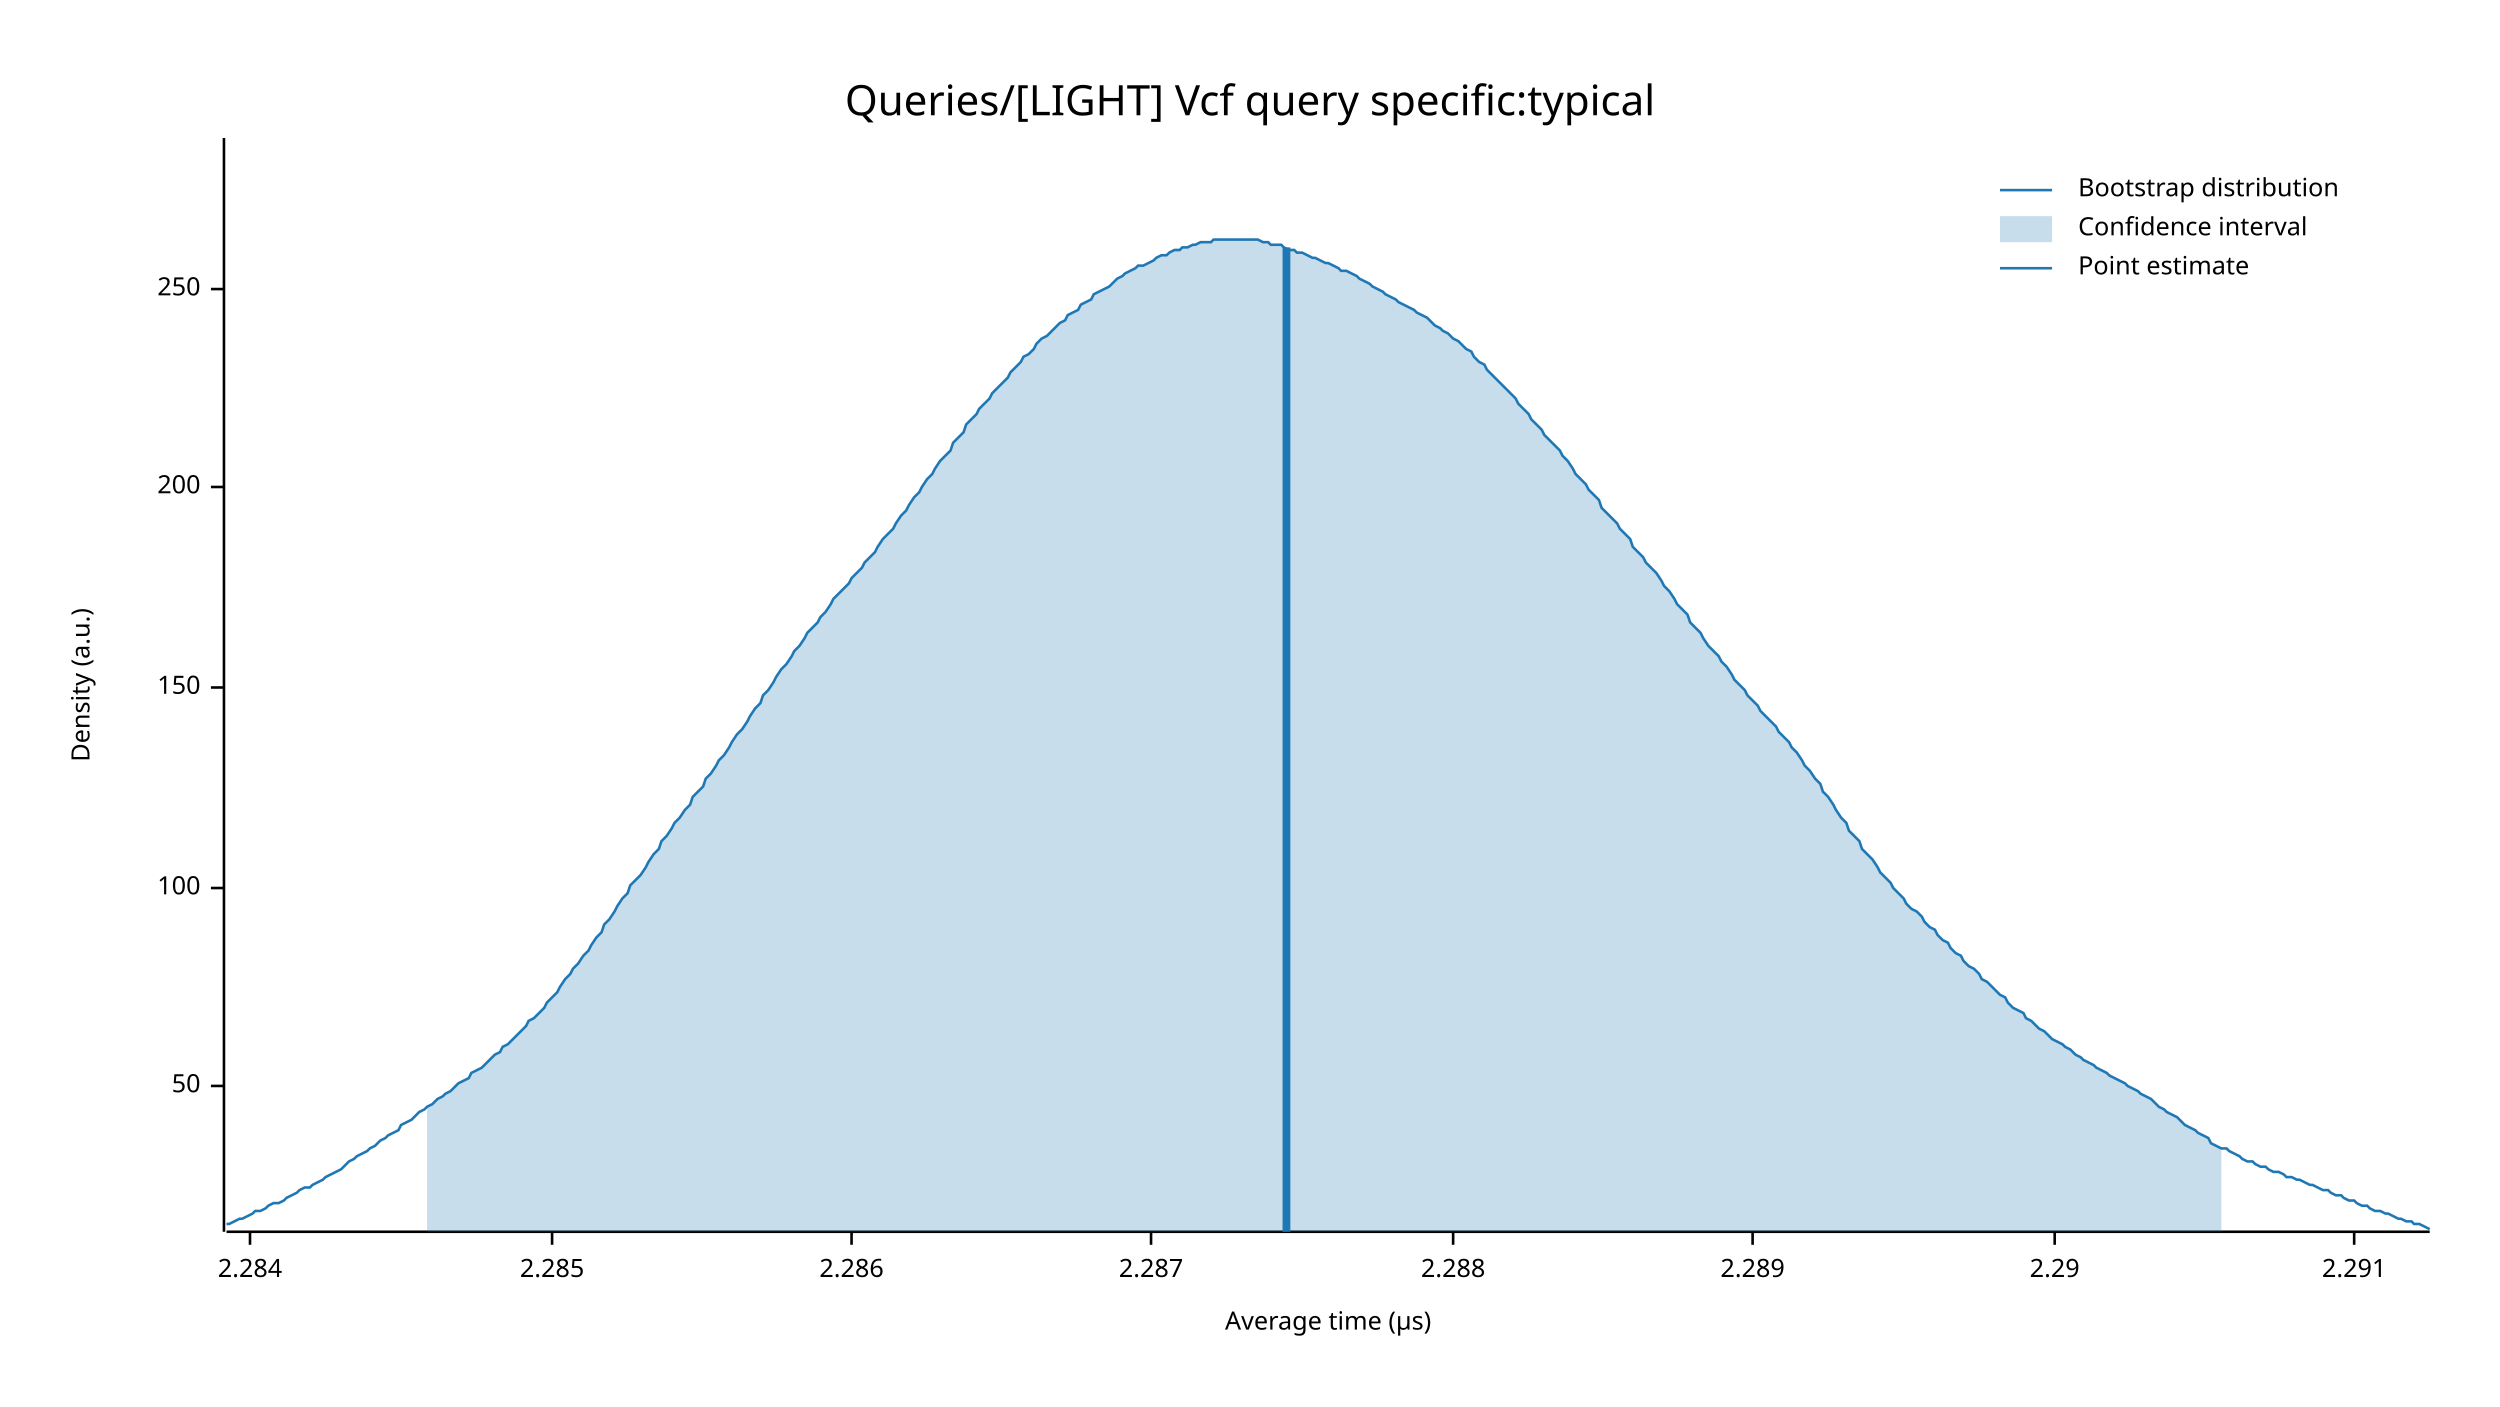
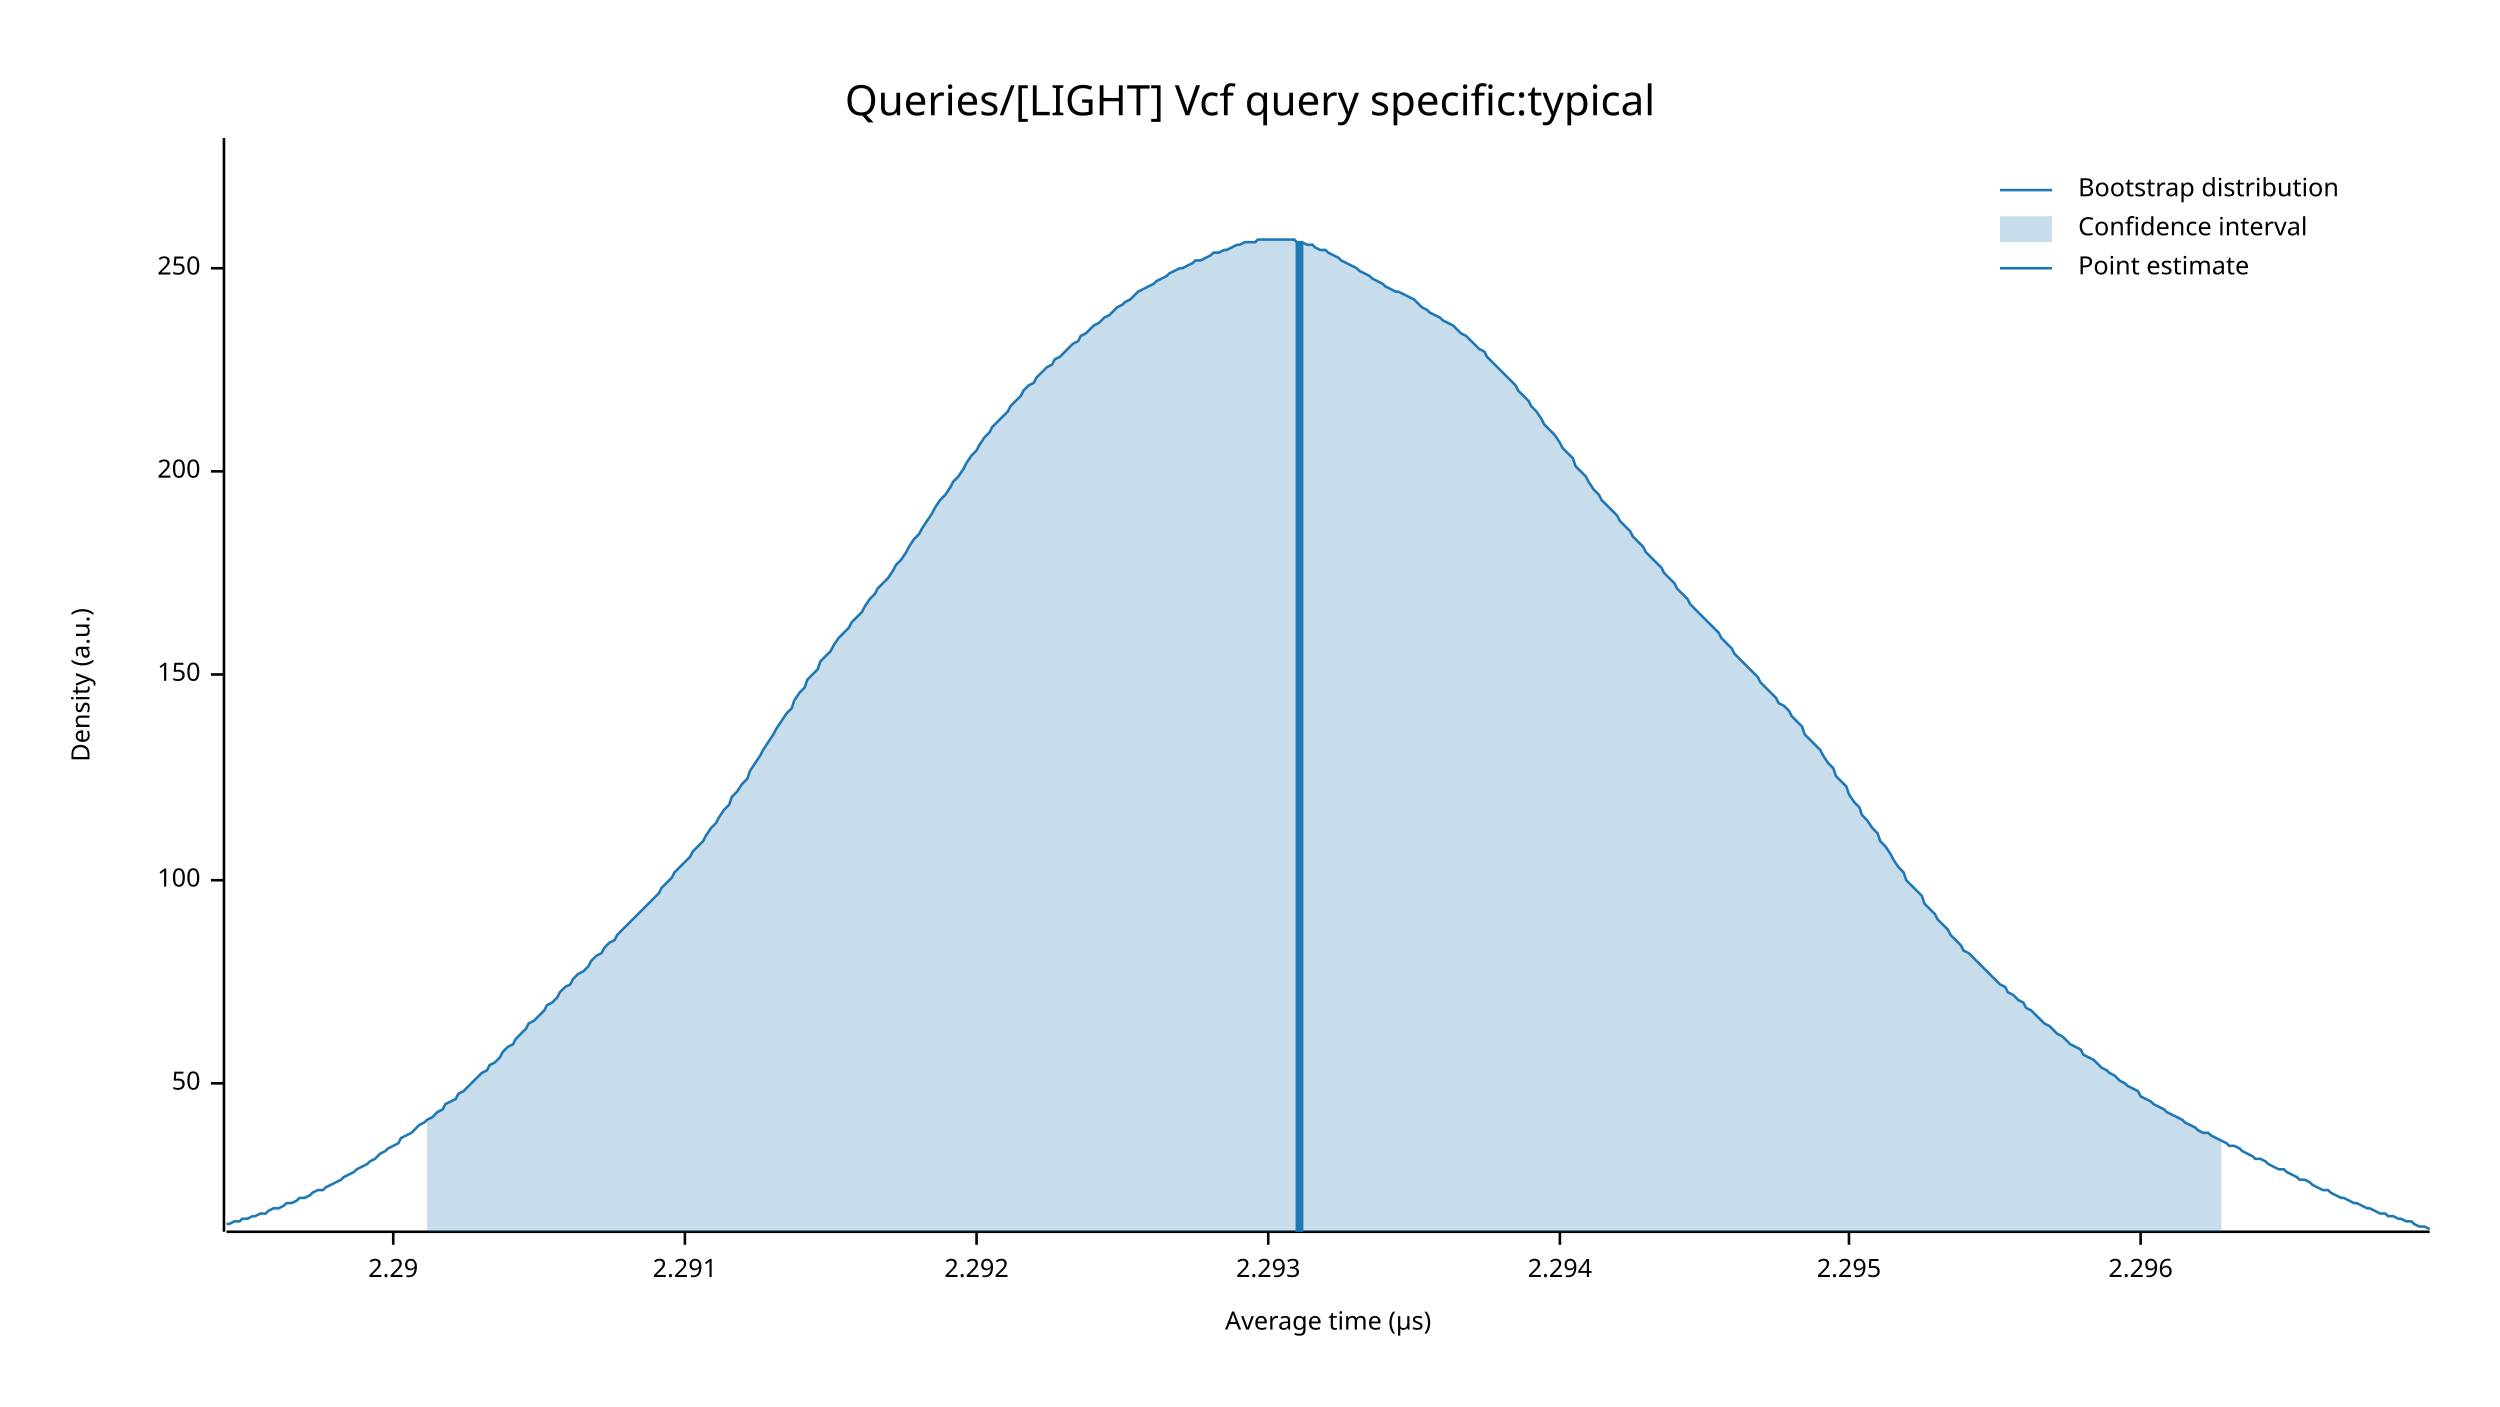
<svg xmlns="http://www.w3.org/2000/svg" width="960" height="540" viewBox="0 0 960 540">
  <text x="480" y="32" dy="0.76em" text-anchor="middle" font-family="sans-serif" font-size="16.129" opacity="1" fill="#000000">
Queries/[LIGHT] Vcf query specific:typical
</text>
  <text x="27" y="263" dy="0.76em" text-anchor="middle" font-family="sans-serif" font-size="9.677" opacity="1" fill="#000000" transform="rotate(270, 27, 263)">
Density (a.u.)
</text>
  <text x="510" y="513" dy="-0.5ex" text-anchor="middle" font-family="sans-serif" font-size="9.677" opacity="1" fill="#000000">
Average time (µs)
</text>
  <polyline fill="none" opacity="1" stroke="#000000" stroke-width="1" points="86,53 86,473 " />
-   <text x="77" y="417" dy="0.5ex" text-anchor="end" font-family="sans-serif" font-size="9.677" opacity="1" fill="#000000">
+   <text x="77" y="416" dy="0.5ex" text-anchor="end" font-family="sans-serif" font-size="9.677" opacity="1" fill="#000000">
50
</text>
-   <polyline fill="none" opacity="1" stroke="#000000" stroke-width="1" points="81,417 86,417 " />
-   <text x="77" y="341" dy="0.5ex" text-anchor="end" font-family="sans-serif" font-size="9.677" opacity="1" fill="#000000">
+   <polyline fill="none" opacity="1" stroke="#000000" stroke-width="1" points="81,416 86,416 " />
+   <text x="77" y="338" dy="0.5ex" text-anchor="end" font-family="sans-serif" font-size="9.677" opacity="1" fill="#000000">
100
</text>
-   <polyline fill="none" opacity="1" stroke="#000000" stroke-width="1" points="81,341 86,341 " />
-   <text x="77" y="264" dy="0.5ex" text-anchor="end" font-family="sans-serif" font-size="9.677" opacity="1" fill="#000000">
+   <polyline fill="none" opacity="1" stroke="#000000" stroke-width="1" points="81,338 86,338 " />
+   <text x="77" y="259" dy="0.5ex" text-anchor="end" font-family="sans-serif" font-size="9.677" opacity="1" fill="#000000">
150
</text>
-   <polyline fill="none" opacity="1" stroke="#000000" stroke-width="1" points="81,264 86,264 " />
-   <text x="77" y="187" dy="0.5ex" text-anchor="end" font-family="sans-serif" font-size="9.677" opacity="1" fill="#000000">
+   <polyline fill="none" opacity="1" stroke="#000000" stroke-width="1" points="81,259 86,259 " />
+   <text x="77" y="181" dy="0.5ex" text-anchor="end" font-family="sans-serif" font-size="9.677" opacity="1" fill="#000000">
200
</text>
-   <polyline fill="none" opacity="1" stroke="#000000" stroke-width="1" points="81,187 86,187 " />
-   <text x="77" y="111" dy="0.5ex" text-anchor="end" font-family="sans-serif" font-size="9.677" opacity="1" fill="#000000">
+   <polyline fill="none" opacity="1" stroke="#000000" stroke-width="1" points="81,181 86,181 " />
+   <text x="77" y="103" dy="0.5ex" text-anchor="end" font-family="sans-serif" font-size="9.677" opacity="1" fill="#000000">
250
</text>
-   <polyline fill="none" opacity="1" stroke="#000000" stroke-width="1" points="81,111 86,111 " />
+   <polyline fill="none" opacity="1" stroke="#000000" stroke-width="1" points="81,103 86,103 " />
  <polyline fill="none" opacity="1" stroke="#000000" stroke-width="1" points="87,473 933,473 " />
-   <text x="96" y="483" dy="0.76em" text-anchor="middle" font-family="sans-serif" font-size="9.677" opacity="1" fill="#000000">
- 2.284
- </text>
-   <polyline fill="none" opacity="1" stroke="#000000" stroke-width="1" points="96,473 96,478 " />
-   <text x="212" y="483" dy="0.76em" text-anchor="middle" font-family="sans-serif" font-size="9.677" opacity="1" fill="#000000">
- 2.285
- </text>
-   <polyline fill="none" opacity="1" stroke="#000000" stroke-width="1" points="212,473 212,478 " />
-   <text x="327" y="483" dy="0.76em" text-anchor="middle" font-family="sans-serif" font-size="9.677" opacity="1" fill="#000000">
- 2.286
- </text>
-   <polyline fill="none" opacity="1" stroke="#000000" stroke-width="1" points="327,473 327,478 " />
-   <text x="442" y="483" dy="0.76em" text-anchor="middle" font-family="sans-serif" font-size="9.677" opacity="1" fill="#000000">
- 2.287
- </text>
-   <polyline fill="none" opacity="1" stroke="#000000" stroke-width="1" points="442,473 442,478 " />
-   <text x="558" y="483" dy="0.76em" text-anchor="middle" font-family="sans-serif" font-size="9.677" opacity="1" fill="#000000">
- 2.288
- </text>
-   <polyline fill="none" opacity="1" stroke="#000000" stroke-width="1" points="558,473 558,478 " />
-   <text x="673" y="483" dy="0.76em" text-anchor="middle" font-family="sans-serif" font-size="9.677" opacity="1" fill="#000000">
- 2.289
- </text>
-   <polyline fill="none" opacity="1" stroke="#000000" stroke-width="1" points="673,473 673,478 " />
-   <text x="789" y="483" dy="0.76em" text-anchor="middle" font-family="sans-serif" font-size="9.677" opacity="1" fill="#000000">
+   <text x="151" y="483" dy="0.76em" text-anchor="middle" font-family="sans-serif" font-size="9.677" opacity="1" fill="#000000">
2.29
</text>
-   <polyline fill="none" opacity="1" stroke="#000000" stroke-width="1" points="789,473 789,478 " />
-   <text x="904" y="483" dy="0.76em" text-anchor="middle" font-family="sans-serif" font-size="9.677" opacity="1" fill="#000000">
+   <polyline fill="none" opacity="1" stroke="#000000" stroke-width="1" points="151,473 151,478 " />
+   <text x="263" y="483" dy="0.76em" text-anchor="middle" font-family="sans-serif" font-size="9.677" opacity="1" fill="#000000">
2.291
</text>
-   <polyline fill="none" opacity="1" stroke="#000000" stroke-width="1" points="904,473 904,478 " />
-   <polyline fill="none" opacity="1" stroke="#1F78B4" stroke-width="1" points="87,470 88,470 90,469 92,468 93,468 95,467 97,466 98,465 100,465 102,464 103,463 105,462 107,462 109,461 110,460 112,459 114,458 115,457 117,456 119,456 120,455 122,454 124,453 125,452 127,451 129,450 131,449 132,448 134,446 136,445 137,444 139,443 141,442 142,441 144,440 146,438 148,437 149,436 151,435 153,434 154,432 156,431 158,430 159,429 161,427 163,426 164,425 166,424 168,422 170,421 171,420 173,419 175,417 176,416 178,415 180,414 181,412 183,411 185,410 187,408 188,407 190,405 192,404 193,402 195,401 197,399 198,398 200,396 202,394 203,392 205,391 207,389 209,387 210,385 212,383 214,381 215,379 217,376 219,374 220,372 222,370 224,367 226,365 227,363 229,360 231,358 232,355 234,353 236,350 237,348 239,345 241,343 242,340 244,338 246,336 248,333 249,331 251,328 253,326 254,323 256,321 258,318 259,316 261,314 263,311 265,309 266,306 268,304 270,302 271,299 273,297 275,294 276,292 278,290 280,287 281,285 283,282 285,280 287,277 288,275 290,272 292,270 293,267 295,265 297,262 298,260 300,257 302,255 304,252 305,250 307,248 309,245 310,243 312,241 314,239 315,237 317,235 319,232 320,230 322,228 324,226 326,224 327,222 329,220 331,218 332,216 334,214 336,212 337,210 339,207 341,205 343,203 344,201 346,198 348,196 349,194 351,191 353,189 354,187 356,184 358,182 359,180 361,177 363,175 365,173 366,170 368,168 370,166 371,163 373,161 375,159 376,157 378,155 380,153 381,151 383,149 385,147 387,145 388,143 390,141 392,139 393,137 395,136 397,134 398,132 400,130 402,129 404,127 405,126 407,124 409,123 410,121 412,120 414,119 415,117 417,116 419,115 420,113 422,112 424,111 426,110 427,109 429,107 431,106 432,105 434,104 436,103 437,102 439,102 441,101 443,100 444,99 446,98 448,98 449,97 451,96 453,96 454,95 456,95 458,94 459,94 461,93 463,93 465,93 466,92 468,92 470,92 471,92 473,92 475,92 476,92 478,92 480,92 482,92 483,92 485,93 487,93 488,94 490,94 492,94 493,95 495,96 497,96 498,97 500,97 502,98 504,99 505,99 507,100 509,101 510,101 512,102 514,103 515,104 517,104 519,105 521,106 522,107 524,108 526,109 527,110 529,111 531,112 532,113 534,114 536,115 537,116 539,117 541,118 543,119 544,120 546,121 548,122 549,123 551,125 553,126 554,127 556,128 558,130 560,131 561,132 563,134 565,135 566,137 568,139 570,140 571,142 573,144 575,146 576,147 578,149 580,151 582,153 583,155 585,157 587,159 588,161 590,163 592,165 593,167 595,169 597,171 599,173 600,175 602,177 604,180 605,182 607,184 609,186 610,188 612,190 614,192 615,195 617,197 619,199 621,201 622,203 624,205 626,207 627,210 629,212 631,214 632,216 634,218 636,220 638,223 639,225 641,227 643,230 644,232 646,234 648,236 649,239 651,241 653,243 654,245 656,248 658,250 660,252 661,254 663,256 665,259 666,261 668,263 670,265 671,267 673,269 675,271 676,273 678,275 680,277 682,279 683,281 685,283 687,285 688,287 690,289 692,292 693,294 695,296 697,299 699,301 700,304 702,306 704,309 705,311 707,314 709,316 710,319 712,321 714,323 715,326 717,328 719,330 721,333 722,335 724,337 726,339 727,341 729,343 731,345 732,347 734,349 736,350 738,352 739,354 741,356 743,357 744,359 746,361 748,362 749,364 751,366 753,367 754,369 756,371 758,372 760,374 761,376 763,377 765,379 766,380 768,382 770,383 771,385 773,387 775,388 777,389 778,391 780,392 782,394 783,395 785,396 787,398 788,399 790,400 792,401 793,402 795,403 797,405 799,406 800,407 802,408 804,409 805,410 807,411 809,412 810,413 812,414 814,415 816,416 817,417 819,418 821,419 822,420 824,421 826,422 827,423 829,425 831,426 832,427 834,428 836,429 838,431 839,432 841,433 843,434 844,435 846,436 848,437 849,439 851,440 853,441 855,441 856,442 858,443 860,444 861,445 863,446 865,446 866,447 868,448 870,448 871,449 873,450 875,450 877,451 878,452 880,452 882,453 883,453 885,454 887,455 888,455 890,456 892,457 894,457 895,458 897,459 899,459 900,460 902,461 904,461 905,462 907,463 909,463 910,464 912,465 914,465 916,466 917,466 919,467 921,468 922,468 924,469 926,469 927,470 929,470 931,471 933,472 " />
-   <polygon opacity="0.25" fill="#1F78B4" points="164,425 166,424 168,422 170,421 171,420 173,419 175,417 176,416 178,415 180,414 181,412 183,411 185,410 187,408 188,407 190,405 192,404 193,402 195,401 197,399 198,398 200,396 202,394 203,392 205,391 207,389 209,387 210,385 212,383 214,381 215,379 217,376 219,374 220,372 222,370 224,367 226,365 227,363 229,360 231,358 232,355 234,353 236,350 237,348 239,345 241,343 242,340 244,338 246,336 248,333 249,331 251,328 253,326 254,323 256,321 258,318 259,316 261,314 263,311 265,309 266,306 268,304 270,302 271,299 273,297 275,294 276,292 278,290 280,287 281,285 283,282 285,280 287,277 288,275 290,272 292,270 293,267 295,265 297,262 298,260 300,257 302,255 304,252 305,250 307,248 309,245 310,243 312,241 314,239 315,237 317,235 319,232 320,230 322,228 324,226 326,224 327,222 329,220 331,218 332,216 334,214 336,212 337,210 339,207 341,205 343,203 344,201 346,198 348,196 349,194 351,191 353,189 354,187 356,184 358,182 359,180 361,177 363,175 365,173 366,170 368,168 370,166 371,163 373,161 375,159 376,157 378,155 380,153 381,151 383,149 385,147 387,145 388,143 390,141 392,139 393,137 395,136 397,134 398,132 400,130 402,129 404,127 405,126 407,124 409,123 410,121 412,120 414,119 415,117 417,116 419,115 420,113 422,112 424,111 426,110 427,109 429,107 431,106 432,105 434,104 436,103 437,102 439,102 441,101 443,100 444,99 446,98 448,98 449,97 451,96 453,96 454,95 456,95 458,94 459,94 461,93 463,93 465,93 466,92 468,92 470,92 471,92 473,92 475,92 476,92 478,92 480,92 482,92 483,92 485,93 487,93 488,94 490,94 492,94 493,95 495,96 497,96 498,97 500,97 502,98 504,99 505,99 507,100 509,101 510,101 512,102 514,103 515,104 517,104 519,105 521,106 522,107 524,108 526,109 527,110 529,111 531,112 532,113 534,114 536,115 537,116 539,117 541,118 543,119 544,120 546,121 548,122 549,123 551,125 553,126 554,127 556,128 558,130 560,131 561,132 563,134 565,135 566,137 568,139 570,140 571,142 573,144 575,146 576,147 578,149 580,151 582,153 583,155 585,157 587,159 588,161 590,163 592,165 593,167 595,169 597,171 599,173 600,175 602,177 604,180 605,182 607,184 609,186 610,188 612,190 614,192 615,195 617,197 619,199 621,201 622,203 624,205 626,207 627,210 629,212 631,214 632,216 634,218 636,220 638,223 639,225 641,227 643,230 644,232 646,234 648,236 649,239 651,241 653,243 654,245 656,248 658,250 660,252 661,254 663,256 665,259 666,261 668,263 670,265 671,267 673,269 675,271 676,273 678,275 680,277 682,279 683,281 685,283 687,285 688,287 690,289 692,292 693,294 695,296 697,299 699,301 700,304 702,306 704,309 705,311 707,314 709,316 710,319 712,321 714,323 715,326 717,328 719,330 721,333 722,335 724,337 726,339 727,341 729,343 731,345 732,347 734,349 736,350 738,352 739,354 741,356 743,357 744,359 746,361 748,362 749,364 751,366 753,367 754,369 756,371 758,372 760,374 761,376 763,377 765,379 766,380 768,382 770,383 771,385 773,387 775,388 777,389 778,391 780,392 782,394 783,395 785,396 787,398 788,399 790,400 792,401 793,402 795,403 797,405 799,406 800,407 802,408 804,409 805,410 807,411 809,412 810,413 812,414 814,415 816,416 817,417 819,418 821,419 822,420 824,421 826,422 827,423 829,425 831,426 832,427 834,428 836,429 838,431 839,432 841,433 843,434 844,435 846,436 848,437 849,439 851,440 853,441 853,473 164,473 " />
-   <polyline fill="none" opacity="1" stroke="#1F78B4" stroke-width="3" points="494,473 494,95 " />
+   <polyline fill="none" opacity="1" stroke="#000000" stroke-width="1" points="263,473 263,478 " />
+   <text x="375" y="483" dy="0.76em" text-anchor="middle" font-family="sans-serif" font-size="9.677" opacity="1" fill="#000000">
+ 2.292
+ </text>
+   <polyline fill="none" opacity="1" stroke="#000000" stroke-width="1" points="375,473 375,478 " />
+   <text x="487" y="483" dy="0.76em" text-anchor="middle" font-family="sans-serif" font-size="9.677" opacity="1" fill="#000000">
+ 2.293
+ </text>
+   <polyline fill="none" opacity="1" stroke="#000000" stroke-width="1" points="487,473 487,478 " />
+   <text x="599" y="483" dy="0.76em" text-anchor="middle" font-family="sans-serif" font-size="9.677" opacity="1" fill="#000000">
+ 2.294
+ </text>
+   <polyline fill="none" opacity="1" stroke="#000000" stroke-width="1" points="599,473 599,478 " />
+   <text x="710" y="483" dy="0.76em" text-anchor="middle" font-family="sans-serif" font-size="9.677" opacity="1" fill="#000000">
+ 2.295
+ </text>
+   <polyline fill="none" opacity="1" stroke="#000000" stroke-width="1" points="710,473 710,478 " />
+   <text x="822" y="483" dy="0.76em" text-anchor="middle" font-family="sans-serif" font-size="9.677" opacity="1" fill="#000000">
+ 2.296
+ </text>
+   <polyline fill="none" opacity="1" stroke="#000000" stroke-width="1" points="822,473 822,478 " />
+   <polyline fill="none" opacity="1" stroke="#1F78B4" stroke-width="1" points="87,470 88,470 90,469 92,469 93,468 95,468 97,467 98,467 100,466 102,466 103,465 105,464 107,464 109,463 110,462 112,462 114,461 115,460 117,460 119,459 120,458 122,457 124,457 125,456 127,455 129,454 131,453 132,452 134,451 136,450 137,449 139,448 141,447 142,446 144,445 146,443 148,442 149,441 151,440 153,439 154,437 156,436 158,435 159,434 161,432 163,431 164,430 166,429 168,427 170,426 171,424 173,423 175,422 176,420 178,419 180,417 181,416 183,414 185,412 187,411 188,409 190,408 192,406 193,404 195,402 197,401 198,399 200,397 202,395 203,393 205,392 207,390 209,388 210,386 212,385 214,383 215,381 217,379 219,378 220,376 222,374 224,373 226,371 227,369 229,367 231,366 232,364 234,362 236,361 237,359 239,357 241,355 242,354 244,352 246,350 248,348 249,347 251,345 253,343 254,341 256,339 258,337 259,335 261,333 263,331 265,329 266,327 268,325 270,323 271,321 273,318 275,316 276,314 278,311 280,309 281,306 283,304 285,301 287,299 288,296 290,293 292,290 293,288 295,285 297,282 298,280 300,277 302,274 304,272 305,269 307,266 309,264 310,261 312,259 314,257 315,254 317,252 319,250 320,248 322,245 324,243 326,241 327,239 329,237 331,235 332,233 334,230 336,228 337,226 339,224 341,222 343,219 344,217 346,215 348,212 349,210 351,207 353,205 354,203 356,200 358,197 359,195 361,192 363,190 365,187 366,185 368,183 370,180 371,178 373,175 375,173 376,171 378,168 380,166 381,164 383,162 385,160 387,158 388,156 390,154 392,152 393,150 395,148 397,147 398,145 400,143 402,141 404,140 405,138 407,137 409,135 410,134 412,132 414,131 415,129 417,128 419,126 420,125 422,124 424,122 426,121 427,120 429,118 431,117 432,116 434,115 436,113 437,112 439,111 441,110 443,109 444,108 446,107 448,106 449,105 451,104 453,103 454,103 456,102 458,101 459,100 461,100 463,99 465,98 466,97 468,97 470,96 471,96 473,95 475,94 476,94 478,93 480,93 482,93 483,92 485,92 487,92 488,92 490,92 492,92 493,92 495,92 497,92 498,93 500,93 502,94 504,94 505,95 507,96 509,96 510,97 512,98 514,99 515,100 517,101 519,102 521,103 522,104 524,105 526,106 527,107 529,108 531,109 532,110 534,111 536,112 537,112 539,113 541,114 543,115 544,116 546,118 548,119 549,120 551,121 553,122 554,123 556,124 558,125 560,127 561,128 563,129 565,131 566,132 568,134 570,135 571,137 573,139 575,141 576,142 578,144 580,146 582,148 583,150 585,152 587,154 588,156 590,158 592,161 593,163 595,165 597,167 599,170 600,172 602,174 604,176 605,179 607,181 609,183 610,185 612,188 614,190 615,192 617,194 619,196 621,198 622,200 624,202 626,204 627,206 629,208 631,210 632,212 634,214 636,216 638,218 639,220 641,222 643,224 644,226 646,228 648,230 649,232 651,234 653,236 654,237 656,239 658,241 660,243 661,245 663,247 665,249 666,251 668,253 670,255 671,256 673,258 675,260 676,262 678,264 680,266 682,268 683,270 685,271 687,273 688,275 690,277 692,279 693,282 695,284 697,286 699,288 700,290 702,293 704,295 705,298 707,300 709,302 710,305 712,308 714,310 715,313 717,315 719,318 721,320 722,323 724,325 726,328 727,330 729,333 731,335 732,338 734,340 736,342 738,344 739,347 741,349 743,351 744,353 746,355 748,357 749,359 751,361 753,363 754,365 756,366 758,368 760,370 761,371 763,373 765,375 766,376 768,378 770,379 771,381 773,382 775,384 777,385 778,387 780,388 782,390 783,391 785,393 787,394 788,395 790,397 792,398 793,399 795,401 797,402 799,403 800,405 802,406 804,407 805,408 807,410 809,411 810,412 812,413 814,415 816,416 817,417 819,418 821,419 822,421 824,422 826,423 827,424 829,425 831,426 832,427 834,428 836,429 838,430 839,431 841,432 843,433 844,434 846,435 848,435 849,436 851,437 853,438 855,439 856,440 858,440 860,441 861,442 863,443 865,444 866,445 868,445 870,446 871,447 873,448 875,449 877,449 878,450 880,451 882,452 883,453 885,453 887,454 888,455 890,456 892,457 894,457 895,458 897,459 899,460 900,460 902,461 904,462 905,462 907,463 909,464 910,464 912,465 914,466 916,466 917,467 919,467 921,468 922,468 924,469 926,469 927,470 929,471 931,471 933,472 " />
+   <polygon opacity="0.25" fill="#1F78B4" points="164,430 166,429 168,427 170,426 171,424 173,423 175,422 176,420 178,419 180,417 181,416 183,414 185,412 187,411 188,409 190,408 192,406 193,404 195,402 197,401 198,399 200,397 202,395 203,393 205,392 207,390 209,388 210,386 212,385 214,383 215,381 217,379 219,378 220,376 222,374 224,373 226,371 227,369 229,367 231,366 232,364 234,362 236,361 237,359 239,357 241,355 242,354 244,352 246,350 248,348 249,347 251,345 253,343 254,341 256,339 258,337 259,335 261,333 263,331 265,329 266,327 268,325 270,323 271,321 273,318 275,316 276,314 278,311 280,309 281,306 283,304 285,301 287,299 288,296 290,293 292,290 293,288 295,285 297,282 298,280 300,277 302,274 304,272 305,269 307,266 309,264 310,261 312,259 314,257 315,254 317,252 319,250 320,248 322,245 324,243 326,241 327,239 329,237 331,235 332,233 334,230 336,228 337,226 339,224 341,222 343,219 344,217 346,215 348,212 349,210 351,207 353,205 354,203 356,200 358,197 359,195 361,192 363,190 365,187 366,185 368,183 370,180 371,178 373,175 375,173 376,171 378,168 380,166 381,164 383,162 385,160 387,158 388,156 390,154 392,152 393,150 395,148 397,147 398,145 400,143 402,141 404,140 405,138 407,137 409,135 410,134 412,132 414,131 415,129 417,128 419,126 420,125 422,124 424,122 426,121 427,120 429,118 431,117 432,116 434,115 436,113 437,112 439,111 441,110 443,109 444,108 446,107 448,106 449,105 451,104 453,103 454,103 456,102 458,101 459,100 461,100 463,99 465,98 466,97 468,97 470,96 471,96 473,95 475,94 476,94 478,93 480,93 482,93 483,92 485,92 487,92 488,92 490,92 492,92 493,92 495,92 497,92 498,93 500,93 502,94 504,94 505,95 507,96 509,96 510,97 512,98 514,99 515,100 517,101 519,102 521,103 522,104 524,105 526,106 527,107 529,108 531,109 532,110 534,111 536,112 537,112 539,113 541,114 543,115 544,116 546,118 548,119 549,120 551,121 553,122 554,123 556,124 558,125 560,127 561,128 563,129 565,131 566,132 568,134 570,135 571,137 573,139 575,141 576,142 578,144 580,146 582,148 583,150 585,152 587,154 588,156 590,158 592,161 593,163 595,165 597,167 599,170 600,172 602,174 604,176 605,179 607,181 609,183 610,185 612,188 614,190 615,192 617,194 619,196 621,198 622,200 624,202 626,204 627,206 629,208 631,210 632,212 634,214 636,216 638,218 639,220 641,222 643,224 644,226 646,228 648,230 649,232 651,234 653,236 654,237 656,239 658,241 660,243 661,245 663,247 665,249 666,251 668,253 670,255 671,256 673,258 675,260 676,262 678,264 680,266 682,268 683,270 685,271 687,273 688,275 690,277 692,279 693,282 695,284 697,286 699,288 700,290 702,293 704,295 705,298 707,300 709,302 710,305 712,308 714,310 715,313 717,315 719,318 721,320 722,323 724,325 726,328 727,330 729,333 731,335 732,338 734,340 736,342 738,344 739,347 741,349 743,351 744,353 746,355 748,357 749,359 751,361 753,363 754,365 756,366 758,368 760,370 761,371 763,373 765,375 766,376 768,378 770,379 771,381 773,382 775,384 777,385 778,387 780,388 782,390 783,391 785,393 787,394 788,395 790,397 792,398 793,399 795,401 797,402 799,403 800,405 802,406 804,407 805,408 807,410 809,411 810,412 812,413 814,415 816,416 817,417 819,418 821,419 822,421 824,422 826,423 827,424 829,425 831,426 832,427 834,428 836,429 838,430 839,431 841,432 843,433 844,434 846,435 848,435 849,436 851,437 853,438 853,473 164,473 " />
+   <polyline fill="none" opacity="1" stroke="#1F78B4" stroke-width="3" points="499,473 499,93 " />
  <text x="798" y="68" dy="0.76em" text-anchor="start" font-family="sans-serif" font-size="9.677" opacity="1" fill="#000000">
Bootstrap distribution
</text>
  <text x="798" y="83" dy="0.76em" text-anchor="start" font-family="sans-serif" font-size="9.677" opacity="1" fill="#000000">
Confidence interval
</text>
  <text x="798" y="98" dy="0.76em" text-anchor="start" font-family="sans-serif" font-size="9.677" opacity="1" fill="#000000">
Point estimate
</text>
  <polyline fill="none" opacity="1" stroke="#1F78B4" stroke-width="1" points="768,73 788,73 " />
  <rect x="768" y="83" width="20" height="10" opacity="0.25" fill="#1F78B4" stroke="none" />
  <polyline fill="none" opacity="1" stroke="#1F78B4" stroke-width="1" points="768,103 788,103 " />
</svg>
